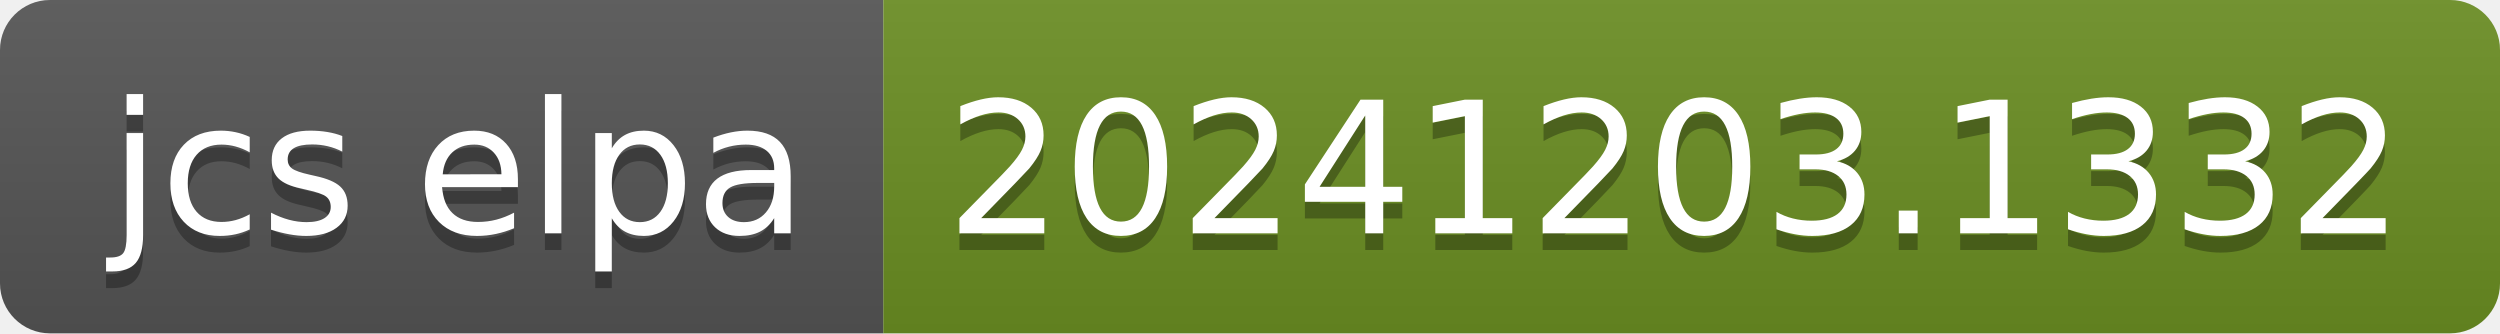
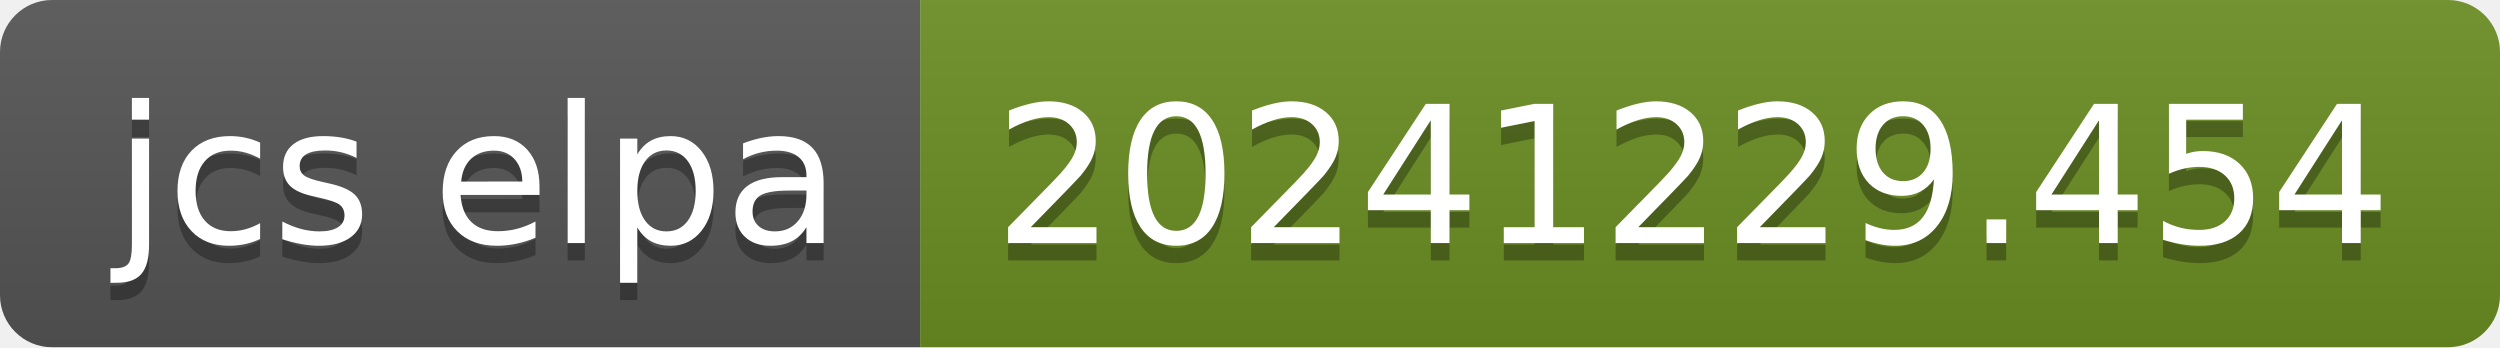
- <svg xmlns="http://www.w3.org/2000/svg" width="150" height="20" role="img" aria-label="jcs elpa: 20241203.1332">
+ <svg xmlns="http://www.w3.org/2000/svg" width="144" height="20" role="img" aria-label="jcs elpa: 20241229.454">
  <linearGradient id="s" x2="0" y2="100%">
    <stop offset="0" stop-color="#bbb" stop-opacity=".1" />
    <stop offset="1" stop-opacity=".1" />
  </linearGradient>
  <clipPath id="r">
-     <rect width="150" height="20" rx="3" fill="#fff" />
+     <rect width="144" height="20" rx="3" fill="#fff" />
  </clipPath>
  <g clip-path="url(#r)">
    <rect width="53" height="20" fill="#555" />
-     <rect x="53" width="97" height="20" fill="#6b8e23" />
-     <rect width="150" height="20" fill="url(#s)" />
+     <rect x="53" width="91" height="20" fill="#6b8e23" />
+     <rect width="144" height="20" fill="url(#s)" />
  </g>
  <g fill="#fff" text-anchor="middle" font-family="Verdana,Geneva,DejaVu Sans,sans-serif" text-rendering="geometricPrecision" font-size="110">
    <text aria-hidden="true" x="275" y="150" fill="#010101" fill-opacity=".3" transform="scale(.1)" textLength="430">jcs elpa</text>
    <text x="275" y="140" transform="scale(.1)" fill="#fff" textLength="430">jcs elpa</text>
-     <text aria-hidden="true" x="1005" y="150" fill="#010101" fill-opacity=".3" transform="scale(.1)" textLength="870">20241203.1332</text>
-     <text x="1005" y="140" transform="scale(.1)" fill="#fff" textLength="870">20241203.1332</text>
+     <text aria-hidden="true" x="975" y="150" fill="#010101" fill-opacity=".3" transform="scale(.1)" textLength="810">20241229.454</text>
+     <text x="975" y="140" transform="scale(.1)" fill="#fff" textLength="810">20241229.454</text>
  </g>
</svg>
